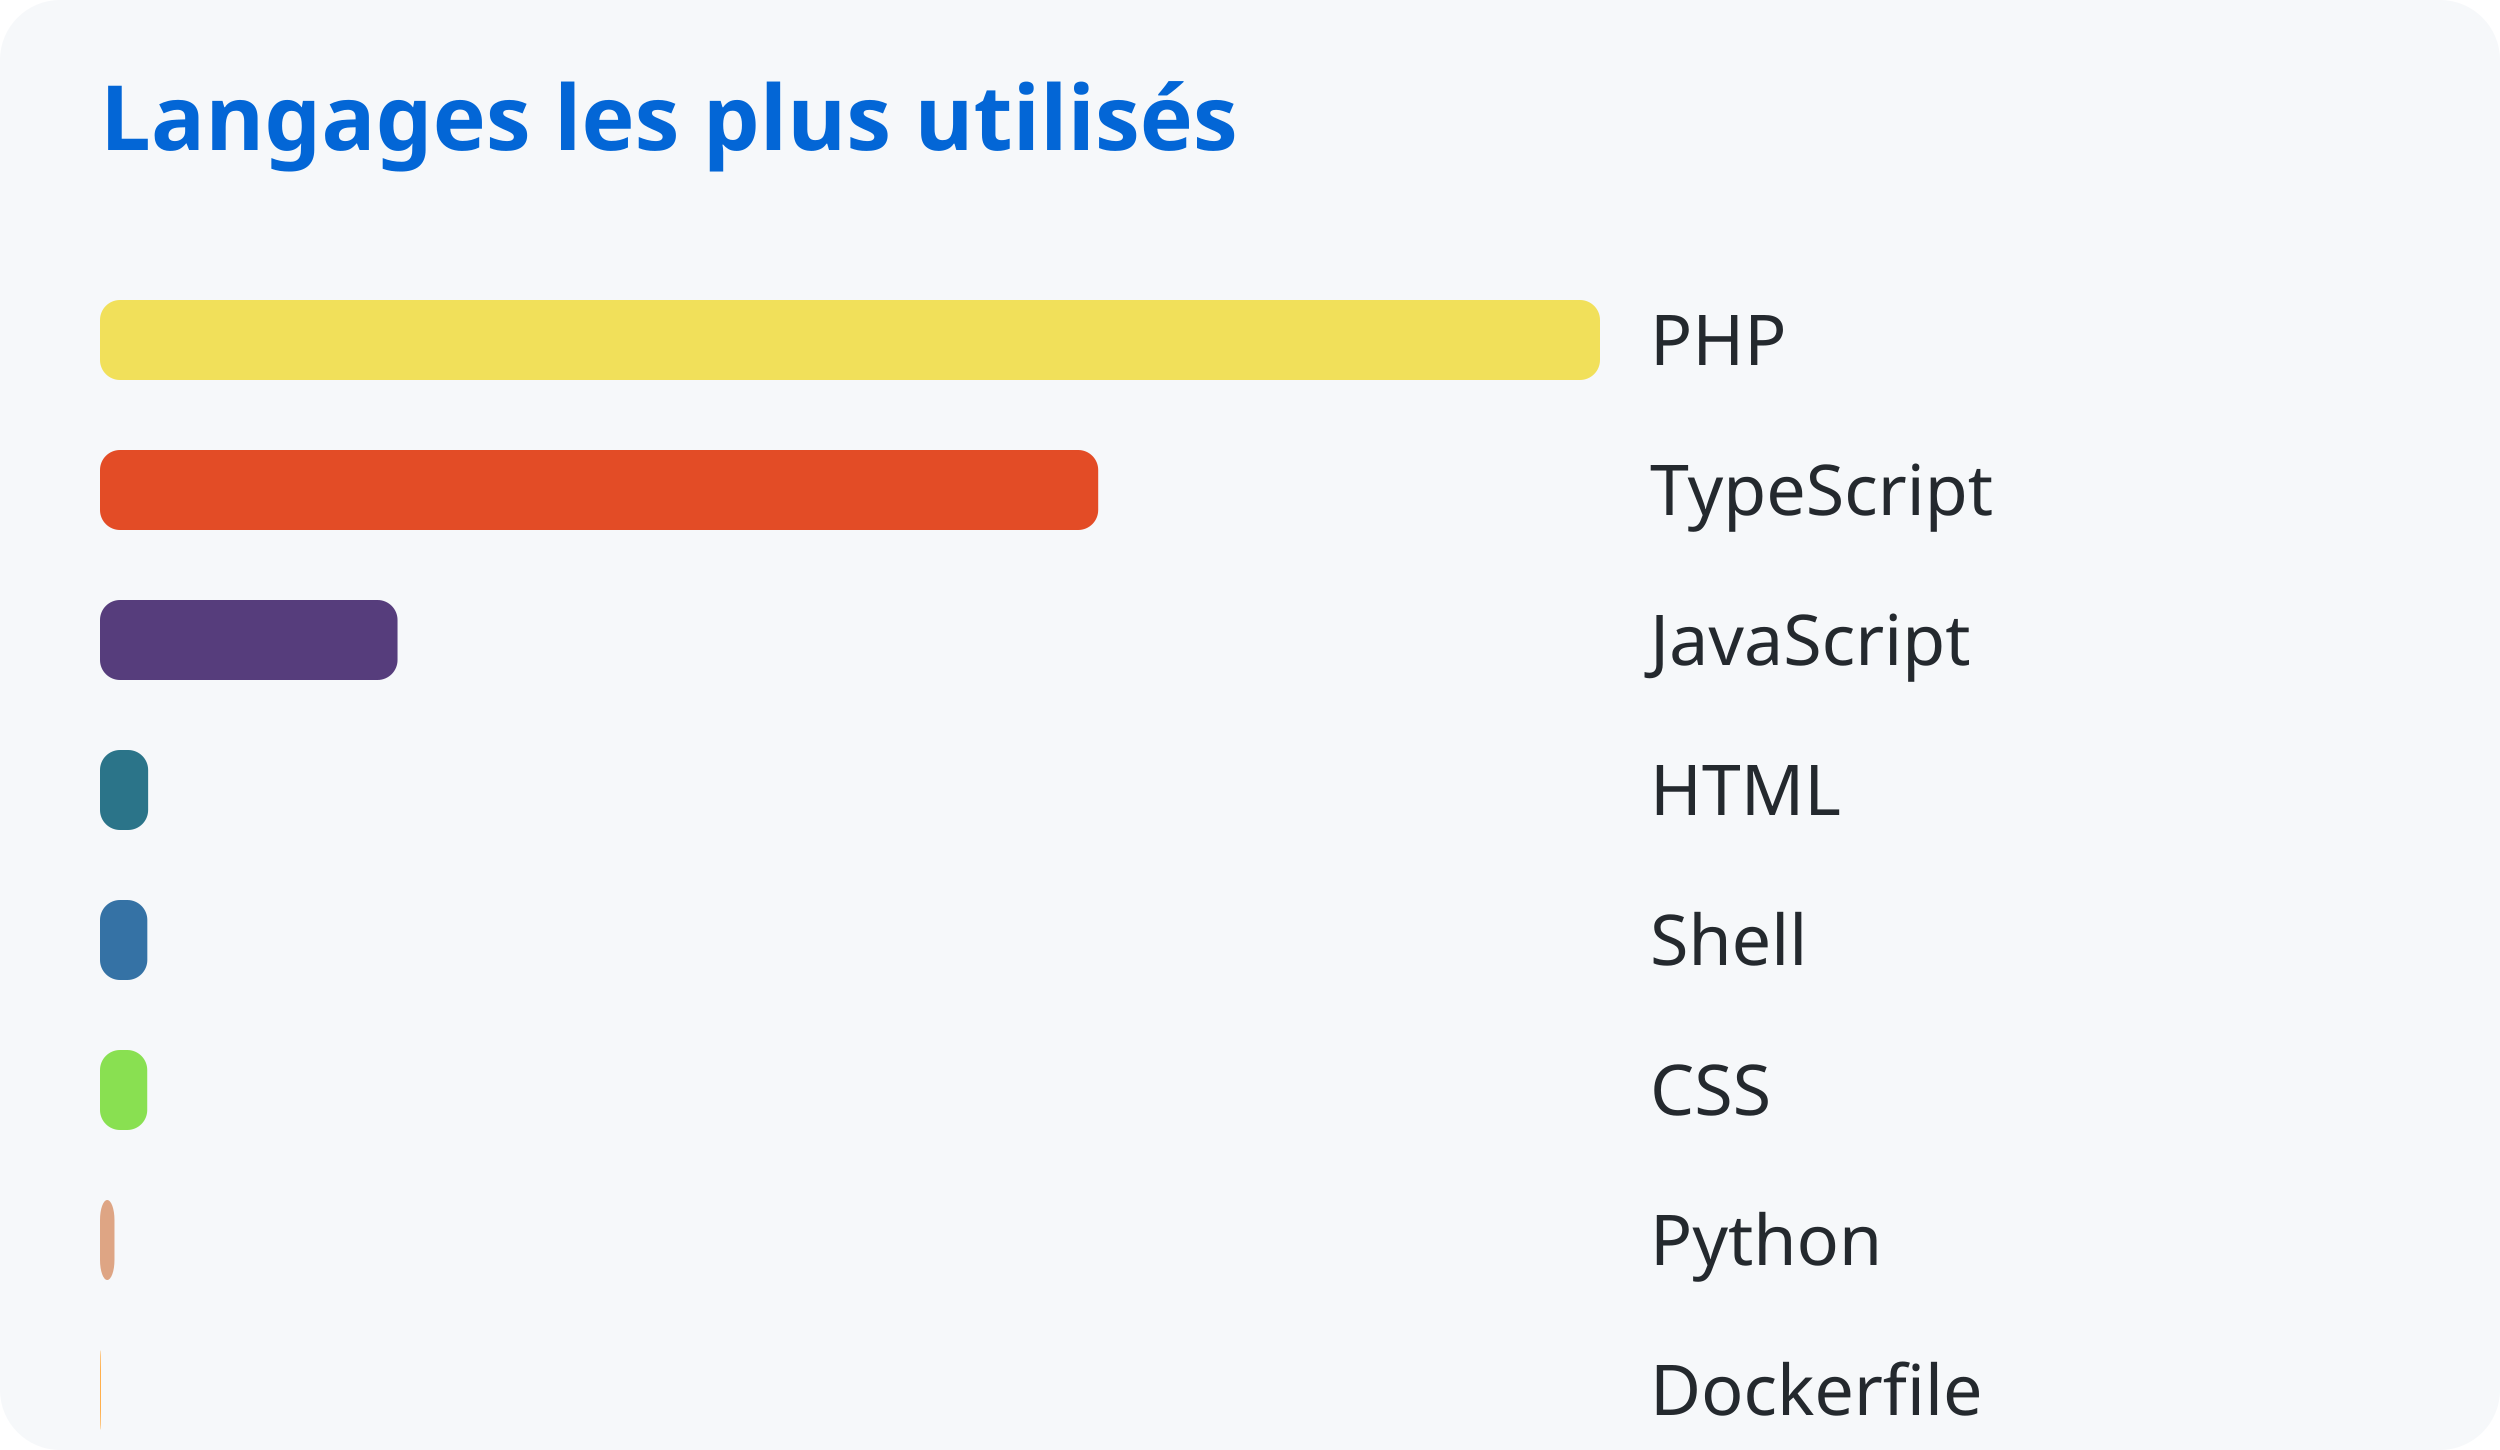
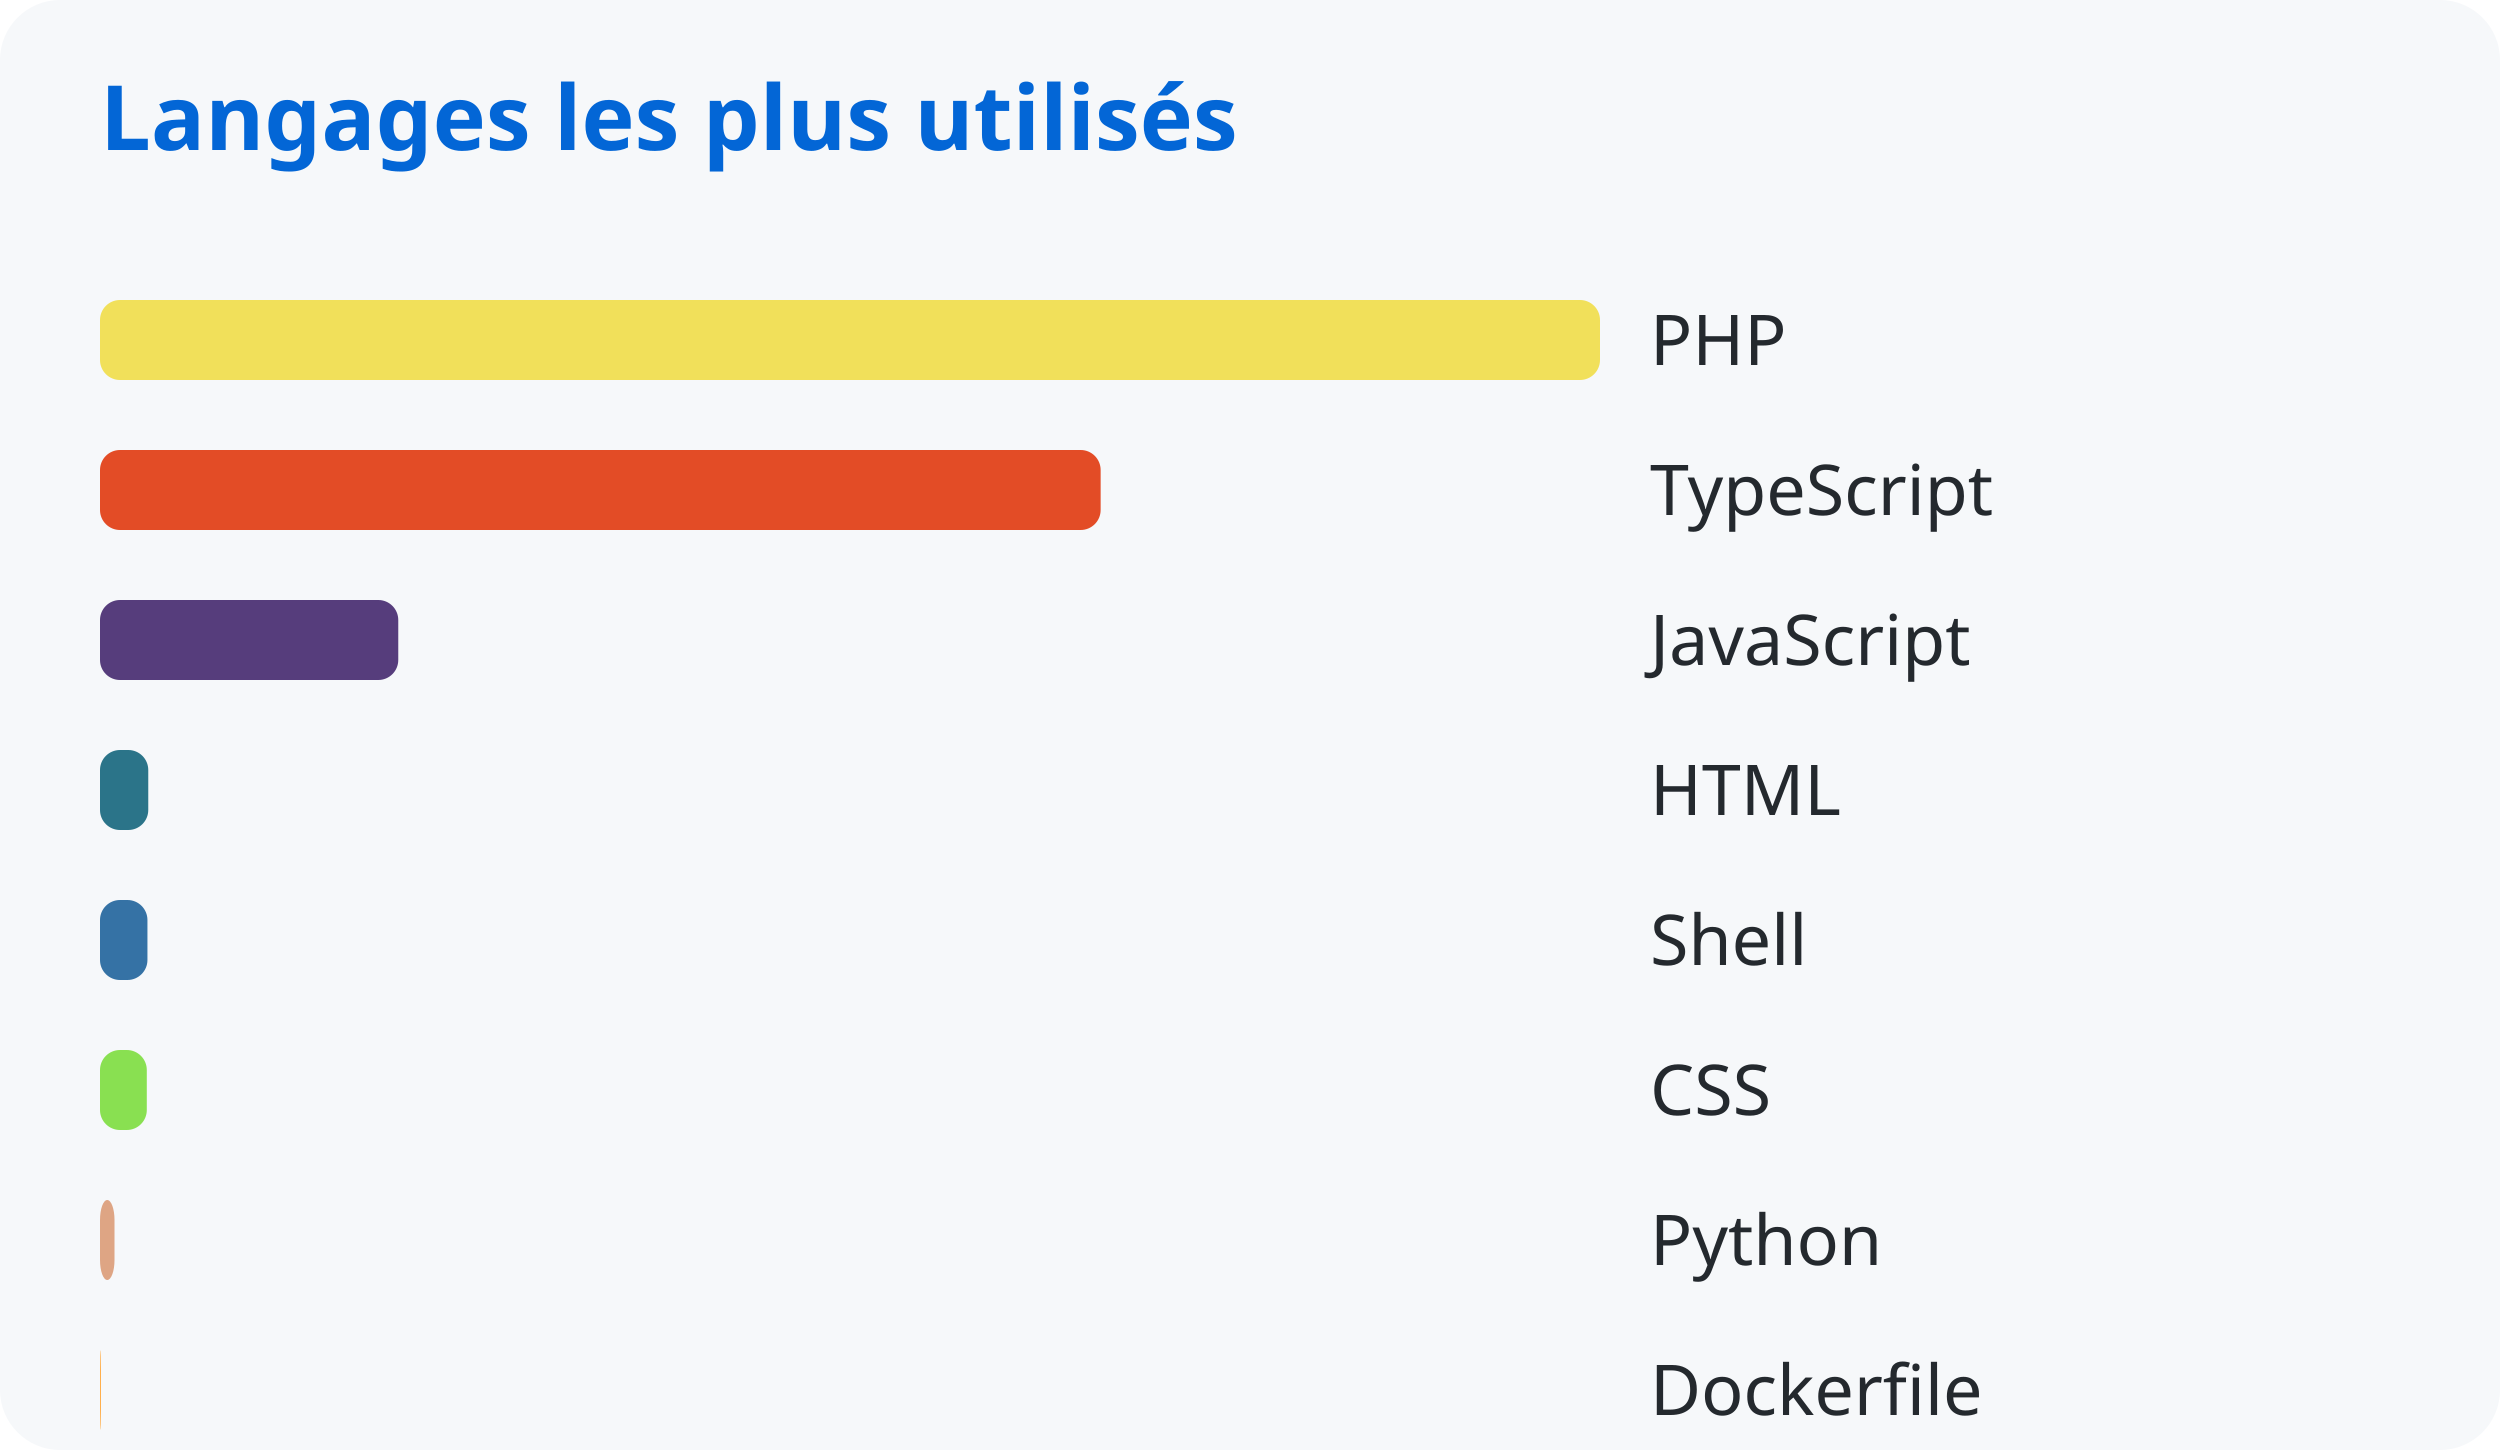
<svg xmlns="http://www.w3.org/2000/svg" width="500" height="290">
  <style>
      text { font-family: system-ui, sans-serif; }
      .title { fill: #0366d6; font-size: 18px; font-weight: bold; }
      .lang { fill: #24292e; font-size: 14px; }
    </style>
  <rect width="100%" height="100%" fill="#f6f8fa" rx="12" />
  <text x="20" y="30" class="title">Langages les plus utilisés</text>
  <rect x="20" y="60" width="300.0" height="16" rx="4" fill="#f1e05a" />
  <text x="330" y="73" class="lang">PHP</text>
-   <rect x="20" y="90" width="199.641" height="16" rx="4" fill="#e34c26" />
+   <rect x="20" y="90" width="200.129" height="16" rx="4" fill="#e34c26" />
  <text x="330" y="103" class="lang">TypeScript</text>
-   <rect x="20" y="120" width="59.508" height="16" rx="4" fill="#563d7c" />
+   <rect x="20" y="120" width="59.653" height="16" rx="4" fill="#563d7c" />
  <text x="330" y="133" class="lang">JavaScript</text>
-   <rect x="20" y="150" width="9.629" height="16" rx="4" fill="#2b7489" />
+   <rect x="20" y="150" width="9.653" height="16" rx="4" fill="#2b7489" />
  <text x="330" y="163" class="lang">HTML</text>
-   <rect x="20" y="180" width="9.465" height="16" rx="4" fill="#3572a5" />
+   <rect x="20" y="180" width="9.488" height="16" rx="4" fill="#3572a5" />
  <text x="330" y="193" class="lang">Shell</text>
-   <rect x="20" y="210" width="9.447" height="16" rx="4" fill="#89e051" />
+   <rect x="20" y="210" width="9.36" height="16" rx="4" fill="#89e051" />
  <text x="330" y="223" class="lang">CSS</text>
-   <rect x="20" y="240" width="2.895" height="16" rx="4" fill="#dea584" />
+   <rect x="20" y="240" width="2.902" height="16" rx="4" fill="#dea584" />
  <text x="330" y="253" class="lang">Python</text>
  <rect x="20" y="270" width="0.192" height="16" rx="4" fill="#ffac45" />
  <text x="330" y="283" class="lang">Dockerfile</text>
</svg>
